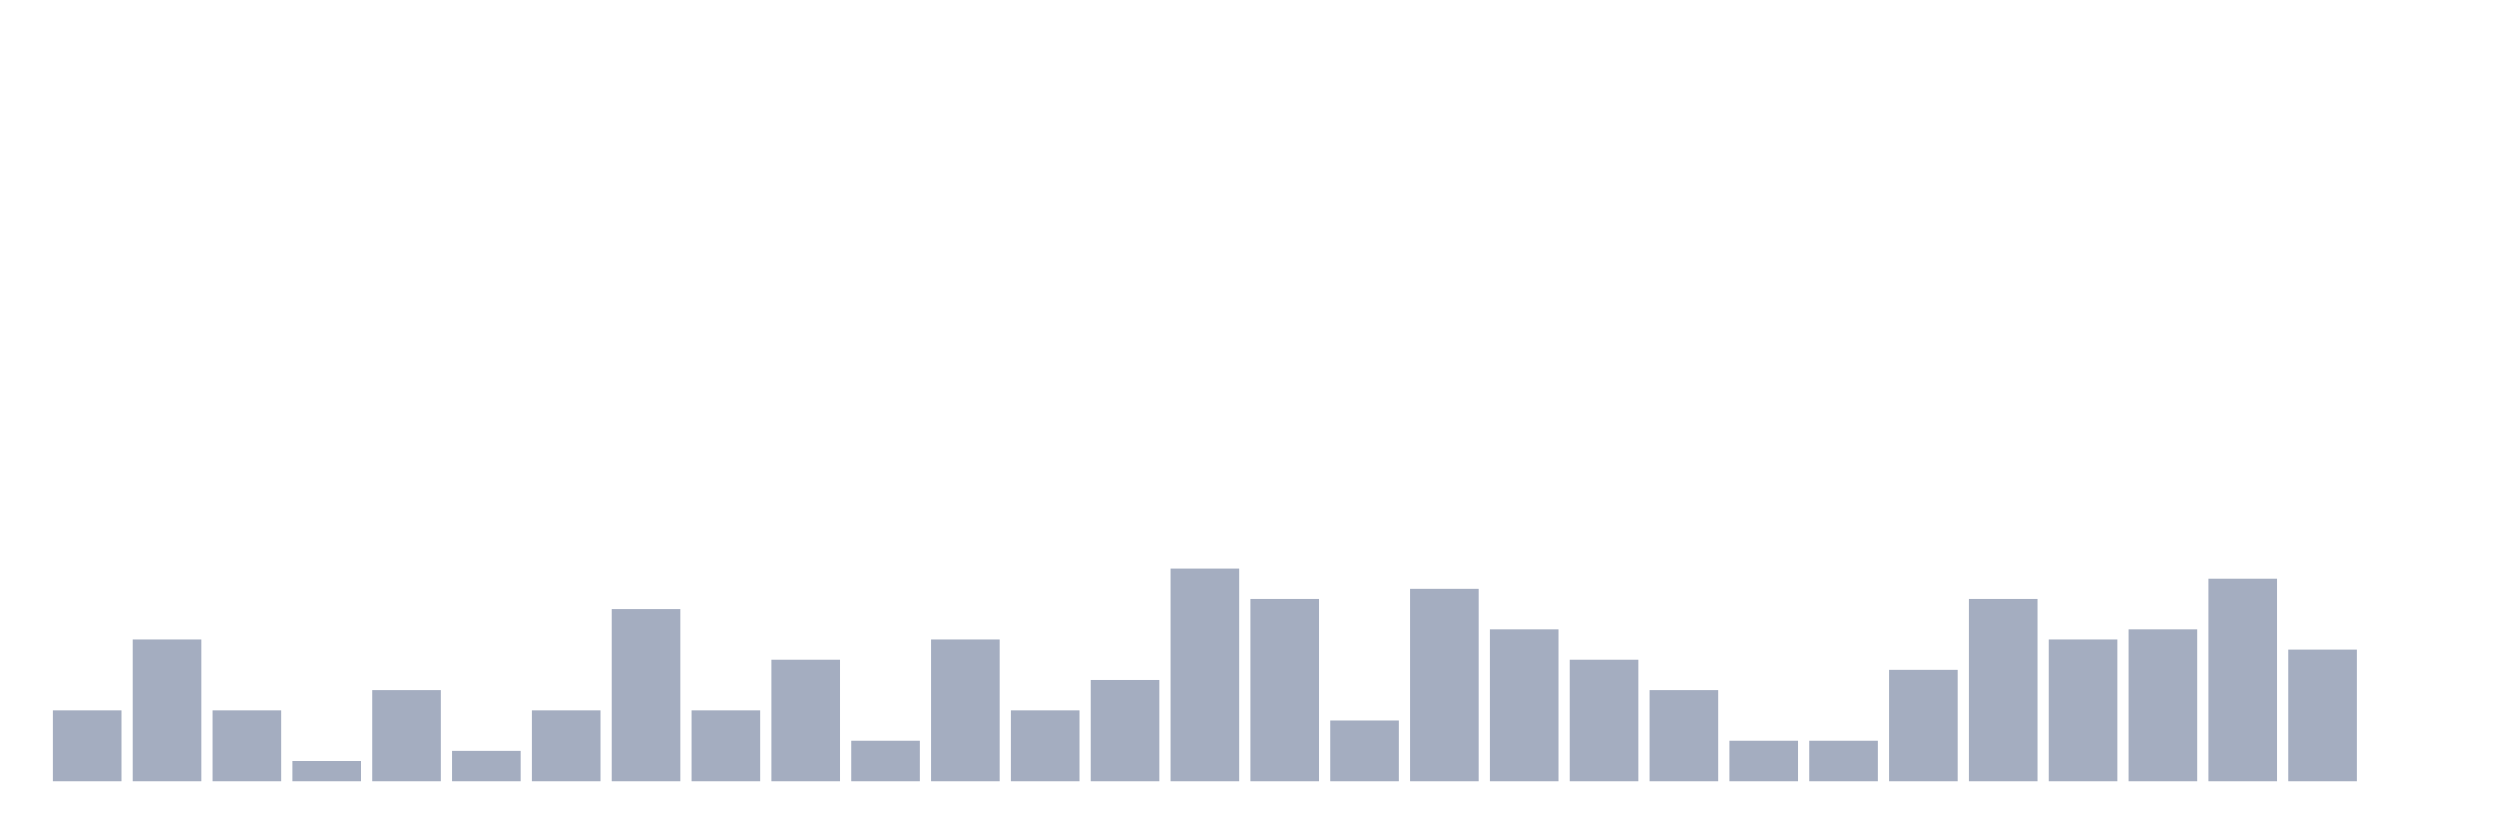
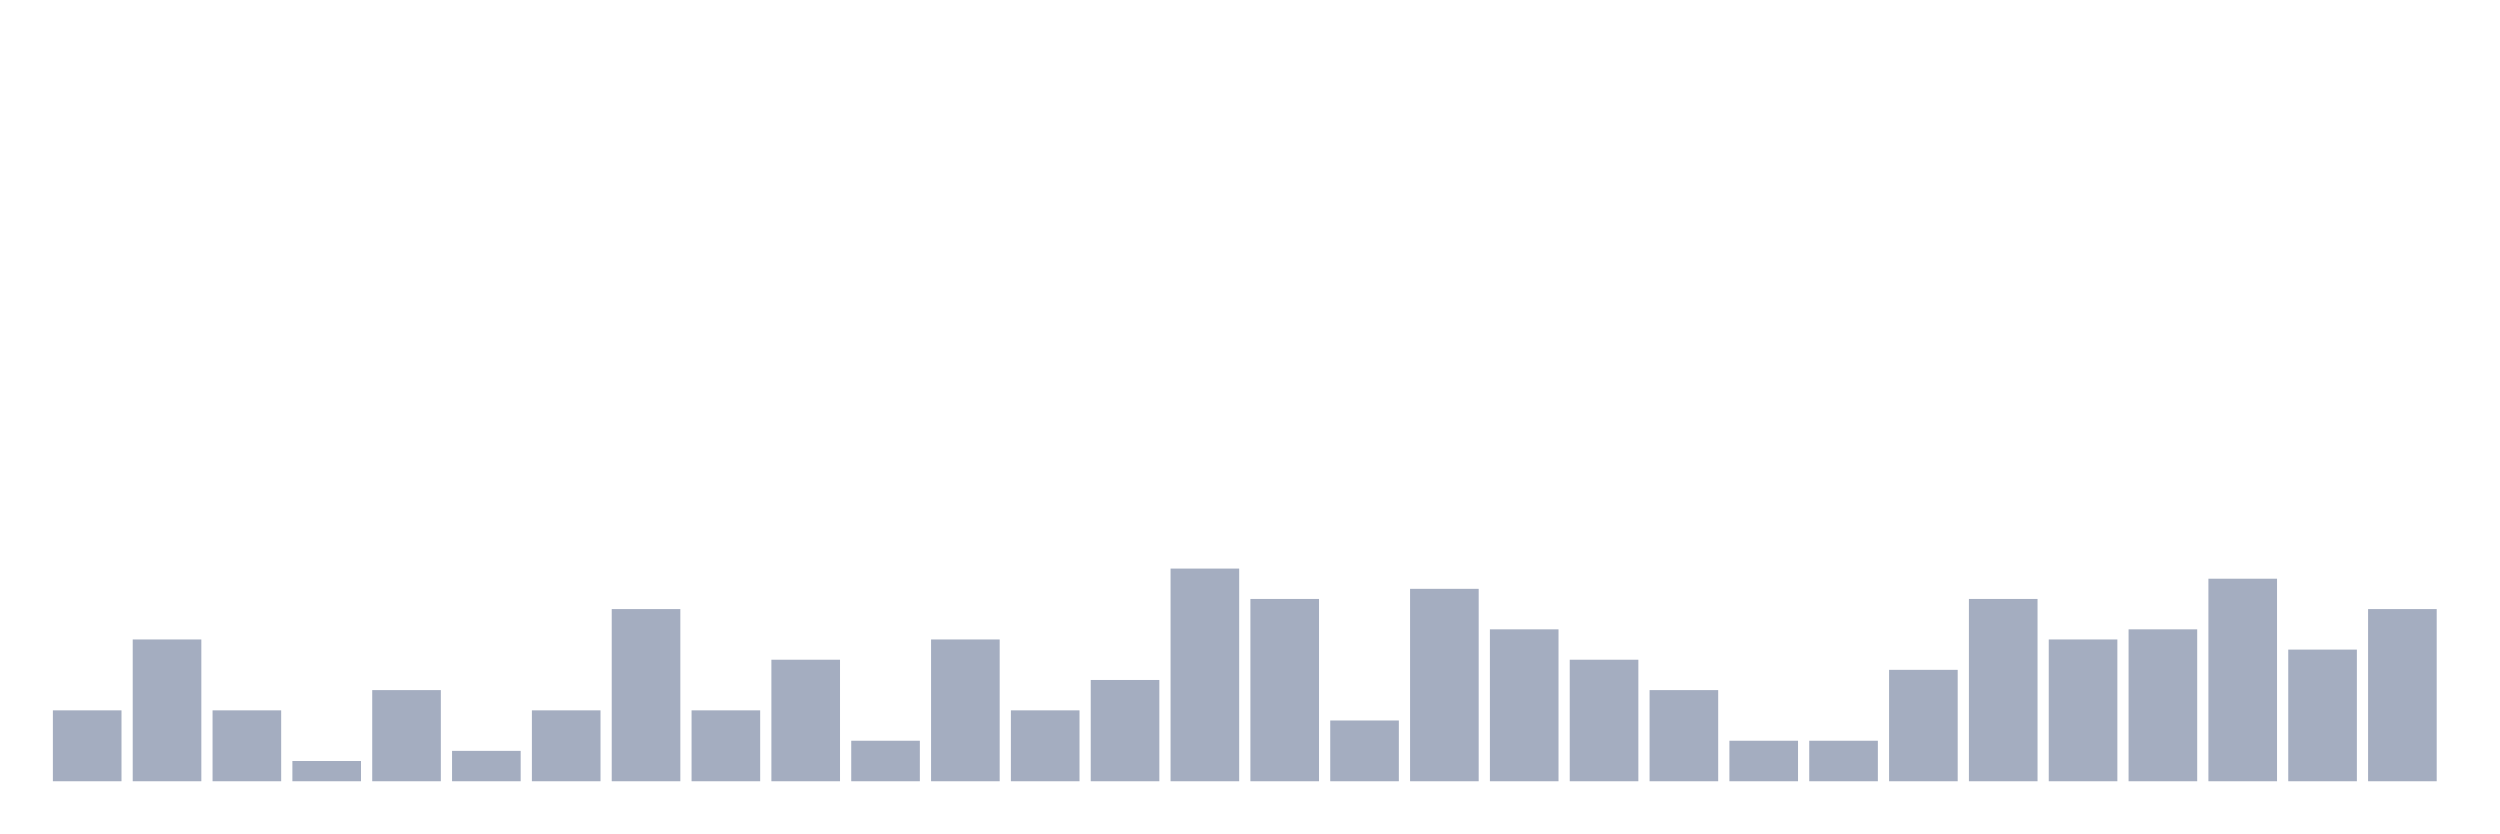
<svg xmlns="http://www.w3.org/2000/svg" viewBox="0 0 480 160">
  <g transform="translate(10,10)">
    <rect class="bar" x="0.153" width="13.175" y="126.389" height="13.611" fill="rgb(164,173,192)" />
    <rect class="bar" x="15.482" width="13.175" y="112.778" height="27.222" fill="rgb(164,173,192)" />
    <rect class="bar" x="30.81" width="13.175" y="126.389" height="13.611" fill="rgb(164,173,192)" />
    <rect class="bar" x="46.138" width="13.175" y="136.111" height="3.889" fill="rgb(164,173,192)" />
    <rect class="bar" x="61.466" width="13.175" y="122.5" height="17.5" fill="rgb(164,173,192)" />
    <rect class="bar" x="76.794" width="13.175" y="134.167" height="5.833" fill="rgb(164,173,192)" />
    <rect class="bar" x="92.123" width="13.175" y="126.389" height="13.611" fill="rgb(164,173,192)" />
    <rect class="bar" x="107.451" width="13.175" y="106.944" height="33.056" fill="rgb(164,173,192)" />
    <rect class="bar" x="122.779" width="13.175" y="126.389" height="13.611" fill="rgb(164,173,192)" />
    <rect class="bar" x="138.107" width="13.175" y="116.667" height="23.333" fill="rgb(164,173,192)" />
    <rect class="bar" x="153.436" width="13.175" y="132.222" height="7.778" fill="rgb(164,173,192)" />
    <rect class="bar" x="168.764" width="13.175" y="112.778" height="27.222" fill="rgb(164,173,192)" />
    <rect class="bar" x="184.092" width="13.175" y="126.389" height="13.611" fill="rgb(164,173,192)" />
    <rect class="bar" x="199.42" width="13.175" y="120.556" height="19.444" fill="rgb(164,173,192)" />
    <rect class="bar" x="214.748" width="13.175" y="99.167" height="40.833" fill="rgb(164,173,192)" />
    <rect class="bar" x="230.077" width="13.175" y="105" height="35" fill="rgb(164,173,192)" />
    <rect class="bar" x="245.405" width="13.175" y="128.333" height="11.667" fill="rgb(164,173,192)" />
    <rect class="bar" x="260.733" width="13.175" y="103.056" height="36.944" fill="rgb(164,173,192)" />
    <rect class="bar" x="276.061" width="13.175" y="110.833" height="29.167" fill="rgb(164,173,192)" />
    <rect class="bar" x="291.39" width="13.175" y="116.667" height="23.333" fill="rgb(164,173,192)" />
    <rect class="bar" x="306.718" width="13.175" y="122.5" height="17.5" fill="rgb(164,173,192)" />
    <rect class="bar" x="322.046" width="13.175" y="132.222" height="7.778" fill="rgb(164,173,192)" />
    <rect class="bar" x="337.374" width="13.175" y="132.222" height="7.778" fill="rgb(164,173,192)" />
    <rect class="bar" x="352.702" width="13.175" y="118.611" height="21.389" fill="rgb(164,173,192)" />
    <rect class="bar" x="368.031" width="13.175" y="105" height="35" fill="rgb(164,173,192)" />
    <rect class="bar" x="383.359" width="13.175" y="112.778" height="27.222" fill="rgb(164,173,192)" />
    <rect class="bar" x="398.687" width="13.175" y="110.833" height="29.167" fill="rgb(164,173,192)" />
    <rect class="bar" x="414.015" width="13.175" y="101.111" height="38.889" fill="rgb(164,173,192)" />
    <rect class="bar" x="429.344" width="13.175" y="114.722" height="25.278" fill="rgb(164,173,192)" />
-     <rect class="bar" x="444.672" width="13.175" y="140" height="0" fill="rgb(164,173,192)" />
+     <rect class="bar" x="444.672" width="13.175" y="106.944" height="33.056" fill="rgb(164,173,192)" />
  </g>
</svg>
